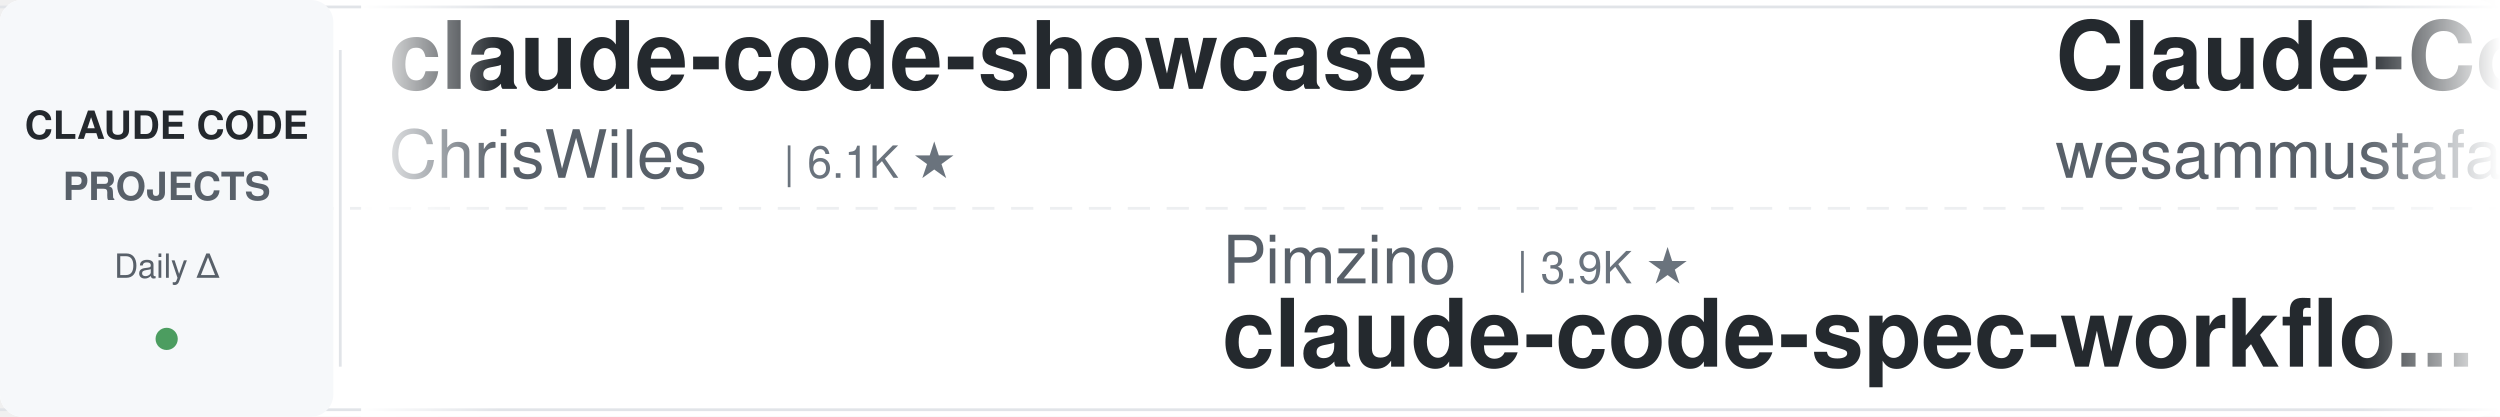
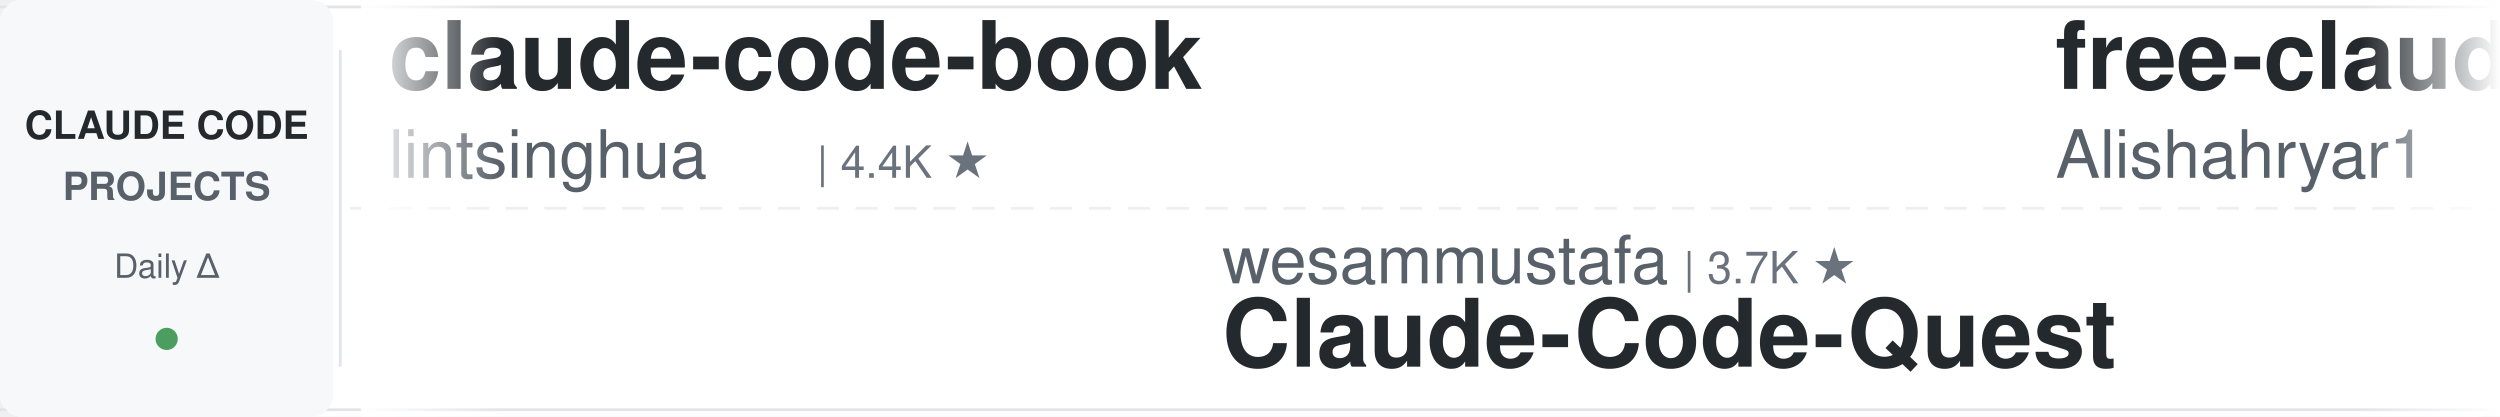
<svg xmlns="http://www.w3.org/2000/svg" width="900" height="150">
  <defs>
    <linearGradient id="leftFade" x1="0%" y1="0%" x2="100%" y2="0%">
      <stop offset="0%" style="stop-color:#ffffff;stop-opacity:1" />
      <stop offset="100%" style="stop-color:#ffffff;stop-opacity:0" />
    </linearGradient>
    <linearGradient id="rightFade" x1="0%" y1="0%" x2="100%" y2="0%">
      <stop offset="0%" style="stop-color:#ffffff;stop-opacity:0" />
      <stop offset="100%" style="stop-color:#ffffff;stop-opacity:1" />
    </linearGradient>
  </defs>
  <rect width="900" height="150" fill="#ffffff" rx="8" />
  <rect x="0" y="2" width="900" height="1" fill="#e1e4e8" />
  <rect x="0" y="147" width="900" height="1" fill="#e1e4e8" />
  <line x1="0" y1="75" x2="900" y2="75" stroke="#e1e4e8" stroke-width="1" stroke-dasharray="8 6" opacity="0.6" />
  <rect x="0" y="0" width="120" height="150" fill="#f6f8fa" rx="8" />
  <text x="60" y="50" font-family="-apple-system, BlinkMacSystemFont, 'Segoe UI', Helvetica, Arial, sans-serif" font-size="14" font-weight="600" fill="#24292e" text-anchor="middle">CLAUDE CODE</text>
  <text x="60" y="72" font-family="-apple-system, BlinkMacSystemFont, 'Segoe UI', Helvetica, Arial, sans-serif" font-size="14" font-weight="600" fill="#586069" text-anchor="middle">PROJECTS</text>
  <text x="60" y="100" font-family="-apple-system, BlinkMacSystemFont, 'Segoe UI', Helvetica, Arial, sans-serif" font-size="12" font-weight="500" fill="#586069" text-anchor="middle">Daily Δ</text>
  <circle cx="60" cy="122" r="4" fill="#22863a" opacity="0.8" />
  <rect x="122" y="18" width="1" height="114" fill="#e1e4e8" />
  <clipPath id="tickerClip">
    <rect x="130" y="0" width="770" height="150" />
  </clipPath>
  <g clip-path="url(#tickerClip)">
    <g id="tickerItems">
      <animateTransform attributeName="transform" attributeType="XML" type="translate" from="0 0" to="-3000 0" dur="54s" repeatCount="indefinite" />
      <g transform="translate(0, 0)">
-         <text x="140" y="32" font-family="-apple-system, BlinkMacSystemFont, 'Segoe UI', Helvetica, Arial, sans-serif" font-size="34" font-weight="600" fill="#24292e">claude-code-showcase</text>
-         <text x="140" y="64" font-family="-apple-system, BlinkMacSystemFont, 'Segoe UI', Helvetica, Arial, sans-serif" font-size="24" font-weight="400" fill="#586069">ChrisWiles</text>
-         <text x="282" y="64" font-family="-apple-system, BlinkMacSystemFont, 'Segoe UI', Helvetica, Arial, sans-serif" font-size="16" font-weight="500" fill="#6a737d">| 6.1K ★</text>
+         <text x="140" y="32" font-family="-apple-system, BlinkMacSystemFont, 'Segoe UI', Helvetica, Arial, sans-serif" font-size="34" font-weight="600" fill="#24292e">claude-code-book</text>
+         <text x="140" y="64" font-family="-apple-system, BlinkMacSystemFont, 'Segoe UI', Helvetica, Arial, sans-serif" font-size="24" font-weight="400" fill="#586069">lintsinghua</text>
+         <text x="294" y="64" font-family="-apple-system, BlinkMacSystemFont, 'Segoe UI', Helvetica, Arial, sans-serif" font-size="16" font-weight="500" fill="#6a737d">| 4.4K ★</text>
      </g>
      <g transform="translate(300, 0)">
-         <text x="140" y="102" font-family="-apple-system, BlinkMacSystemFont, 'Segoe UI', Helvetica, Arial, sans-serif" font-size="24" font-weight="400" fill="#586069">Pimzino</text>
-         <text x="246" y="102" font-family="-apple-system, BlinkMacSystemFont, 'Segoe UI', Helvetica, Arial, sans-serif" font-size="16" font-weight="500" fill="#6a737d">| 3.9K ★</text>
-         <text x="140" y="132" font-family="-apple-system, BlinkMacSystemFont, 'Segoe UI', Helvetica, Arial, sans-serif" font-size="34" font-weight="600" fill="#24292e">claude-code-spec-workflo...</text>
+         <text x="140" y="102" font-family="-apple-system, BlinkMacSystemFont, 'Segoe UI', Helvetica, Arial, sans-serif" font-size="24" font-weight="400" fill="#586069">wesammustafa</text>
+         <text x="306" y="102" font-family="-apple-system, BlinkMacSystemFont, 'Segoe UI', Helvetica, Arial, sans-serif" font-size="16" font-weight="500" fill="#6a737d">| 3.7K ★</text>
+         <text x="140" y="132" font-family="-apple-system, BlinkMacSystemFont, 'Segoe UI', Helvetica, Arial, sans-serif" font-size="34" font-weight="600" fill="#24292e">Claude-Code-Quest</text>
      </g>
      <g transform="translate(600, 0)">
-         <text x="140" y="32" font-family="-apple-system, BlinkMacSystemFont, 'Segoe UI', Helvetica, Arial, sans-serif" font-size="34" font-weight="600" fill="#24292e">Claude-Code-Quest</text>
-         <text x="140" y="64" font-family="-apple-system, BlinkMacSystemFont, 'Segoe UI', Helvetica, Arial, sans-serif" font-size="24" font-weight="400" fill="#586069">wesammustafa</text>
-         <text x="306" y="64" font-family="-apple-system, BlinkMacSystemFont, 'Segoe UI', Helvetica, Arial, sans-serif" font-size="16" font-weight="500" fill="#6a737d">| 3.7K ★</text>
+         <text x="140" y="32" font-family="-apple-system, BlinkMacSystemFont, 'Segoe UI', Helvetica, Arial, sans-serif" font-size="34" font-weight="600" fill="#24292e">free-claude-code</text>
+         <text x="140" y="64" font-family="-apple-system, BlinkMacSystemFont, 'Segoe UI', Helvetica, Arial, sans-serif" font-size="24" font-weight="400" fill="#586069">Alishahryar1</text>
+         <text x="306" y="64" font-family="-apple-system, BlinkMacSystemFont, 'Segoe UI', Helvetica, Arial, sans-serif" font-size="16" font-weight="500" fill="#6a737d">| 67.9K ★</text>
      </g>
      <g transform="translate(900, 0)">
-         <text x="140" y="102" font-family="-apple-system, BlinkMacSystemFont, 'Segoe UI', Helvetica, Arial, sans-serif" font-size="24" font-weight="400" fill="#586069">Chachamaru127</text>
-         <text x="318" y="102" font-family="-apple-system, BlinkMacSystemFont, 'Segoe UI', Helvetica, Arial, sans-serif" font-size="16" font-weight="500" fill="#6a737d">| 3.2K ★</text>
-         <text x="140" y="132" font-family="-apple-system, BlinkMacSystemFont, 'Segoe UI', Helvetica, Arial, sans-serif" font-size="34" font-weight="600" fill="#24292e">claude-code-harness</text>
+         <text x="140" y="102" font-family="-apple-system, BlinkMacSystemFont, 'Segoe UI', Helvetica, Arial, sans-serif" font-size="24" font-weight="400" fill="#586069">alejandrobalderas</text>
+         <text x="366" y="102" font-family="-apple-system, BlinkMacSystemFont, 'Segoe UI', Helvetica, Arial, sans-serif" font-size="16" font-weight="500" fill="#6a737d">| 3.0K ★</text>
+         <text x="140" y="132" font-family="-apple-system, BlinkMacSystemFont, 'Segoe UI', Helvetica, Arial, sans-serif" font-size="34" font-weight="600" fill="#24292e">claude-code-from-source</text>
      </g>
      <g transform="translate(1200, 0)">
-         <text x="140" y="32" font-family="-apple-system, BlinkMacSystemFont, 'Segoe UI', Helvetica, Arial, sans-serif" font-size="34" font-weight="600" fill="#24292e">system_prompts_leaks</text>
-         <text x="140" y="64" font-family="-apple-system, BlinkMacSystemFont, 'Segoe UI', Helvetica, Arial, sans-serif" font-size="24" font-weight="400" fill="#586069">asgeirtj</text>
-         <text x="258" y="64" font-family="-apple-system, BlinkMacSystemFont, 'Segoe UI', Helvetica, Arial, sans-serif" font-size="16" font-weight="500" fill="#6a737d">| 71.1K ★</text>
+         <text x="140" y="32" font-family="-apple-system, BlinkMacSystemFont, 'Segoe UI', Helvetica, Arial, sans-serif" font-size="34" font-weight="600" fill="#24292e">ECC</text>
+         <text x="140" y="64" font-family="-apple-system, BlinkMacSystemFont, 'Segoe UI', Helvetica, Arial, sans-serif" font-size="24" font-weight="400" fill="#586069">affaan-m</text>
+         <text x="258" y="64" font-family="-apple-system, BlinkMacSystemFont, 'Segoe UI', Helvetica, Arial, sans-serif" font-size="16" font-weight="500" fill="#6a737d">| 300.6K ★</text>
      </g>
      <g transform="translate(1500, 0)">
-         <text x="140" y="102" font-family="-apple-system, BlinkMacSystemFont, 'Segoe UI', Helvetica, Arial, sans-serif" font-size="24" font-weight="400" fill="#586069">techjarves</text>
-         <text x="282" y="102" font-family="-apple-system, BlinkMacSystemFont, 'Segoe UI', Helvetica, Arial, sans-serif" font-size="16" font-weight="500" fill="#6a737d">| 1.6K ★</text>
-         <text x="140" y="132" font-family="-apple-system, BlinkMacSystemFont, 'Segoe UI', Helvetica, Arial, sans-serif" font-size="34" font-weight="600" fill="#24292e">ClaudeCode-Portable</text>
+         <text x="140" y="102" font-family="-apple-system, BlinkMacSystemFont, 'Segoe UI', Helvetica, Arial, sans-serif" font-size="24" font-weight="400" fill="#586069">luyao618</text>
+         <text x="258" y="102" font-family="-apple-system, BlinkMacSystemFont, 'Segoe UI', Helvetica, Arial, sans-serif" font-size="16" font-weight="500" fill="#6a737d">| 1.7K ★</text>
+         <text x="140" y="132" font-family="-apple-system, BlinkMacSystemFont, 'Segoe UI', Helvetica, Arial, sans-serif" font-size="34" font-weight="600" fill="#24292e">Claude-Code-Source-Study</text>
      </g>
      <g transform="translate(1800, 0)">
-         <text x="140" y="32" font-family="-apple-system, BlinkMacSystemFont, 'Segoe UI', Helvetica, Arial, sans-serif" font-size="34" font-weight="600" fill="#24292e">claude-code-reverse</text>
-         <text x="140" y="64" font-family="-apple-system, BlinkMacSystemFont, 'Segoe UI', Helvetica, Arial, sans-serif" font-size="24" font-weight="400" fill="#586069">Yuyz0112</text>
-         <text x="258" y="64" font-family="-apple-system, BlinkMacSystemFont, 'Segoe UI', Helvetica, Arial, sans-serif" font-size="16" font-weight="500" fill="#6a737d">| 2.4K ★</text>
+         <text x="140" y="32" font-family="-apple-system, BlinkMacSystemFont, 'Segoe UI', Helvetica, Arial, sans-serif" font-size="34" font-weight="600" fill="#24292e">pi-vs-claude-code</text>
+         <text x="140" y="64" font-family="-apple-system, BlinkMacSystemFont, 'Segoe UI', Helvetica, Arial, sans-serif" font-size="24" font-weight="400" fill="#586069">disler</text>
+         <text x="234" y="64" font-family="-apple-system, BlinkMacSystemFont, 'Segoe UI', Helvetica, Arial, sans-serif" font-size="16" font-weight="500" fill="#6a737d">| 1.7K ★</text>
      </g>
      <g transform="translate(2100, 0)">
-         <text x="140" y="102" font-family="-apple-system, BlinkMacSystemFont, 'Segoe UI', Helvetica, Arial, sans-serif" font-size="24" font-weight="400" fill="#586069">disler</text>
-         <text x="234" y="102" font-family="-apple-system, BlinkMacSystemFont, 'Segoe UI', Helvetica, Arial, sans-serif" font-size="16" font-weight="500" fill="#6a737d">| 1.7K ★</text>
-         <text x="140" y="132" font-family="-apple-system, BlinkMacSystemFont, 'Segoe UI', Helvetica, Arial, sans-serif" font-size="34" font-weight="600" fill="#24292e">pi-vs-claude-code</text>
+         <text x="140" y="102" font-family="-apple-system, BlinkMacSystemFont, 'Segoe UI', Helvetica, Arial, sans-serif" font-size="24" font-weight="400" fill="#586069">Njengah</text>
+         <text x="246" y="102" font-family="-apple-system, BlinkMacSystemFont, 'Segoe UI', Helvetica, Arial, sans-serif" font-size="16" font-weight="500" fill="#6a737d">| 2.0K ★</text>
+         <text x="140" y="132" font-family="-apple-system, BlinkMacSystemFont, 'Segoe UI', Helvetica, Arial, sans-serif" font-size="34" font-weight="600" fill="#24292e">claude-code-cheat-sheet</text>
      </g>
      <g transform="translate(2400, 0)">
-         <text x="140" y="32" font-family="-apple-system, BlinkMacSystemFont, 'Segoe UI', Helvetica, Arial, sans-serif" font-size="34" font-weight="600" fill="#24292e">how-claude-code-works</text>
-         <text x="140" y="64" font-family="-apple-system, BlinkMacSystemFont, 'Segoe UI', Helvetica, Arial, sans-serif" font-size="24" font-weight="400" fill="#586069">Windy3f3f3f3f</text>
-         <text x="318" y="64" font-family="-apple-system, BlinkMacSystemFont, 'Segoe UI', Helvetica, Arial, sans-serif" font-size="16" font-weight="500" fill="#6a737d">| 3.8K ★</text>
+         <text x="140" y="32" font-family="-apple-system, BlinkMacSystemFont, 'Segoe UI', Helvetica, Arial, sans-serif" font-size="34" font-weight="600" fill="#24292e">claude-code-analysis</text>
+         <text x="140" y="64" font-family="-apple-system, BlinkMacSystemFont, 'Segoe UI', Helvetica, Arial, sans-serif" font-size="24" font-weight="400" fill="#586069">liuup</text>
+         <text x="222" y="64" font-family="-apple-system, BlinkMacSystemFont, 'Segoe UI', Helvetica, Arial, sans-serif" font-size="16" font-weight="500" fill="#6a737d">| 4.1K ★</text>
      </g>
      <g transform="translate(2700, 0)">
        <text x="140" y="102" font-family="-apple-system, BlinkMacSystemFont, 'Segoe UI', Helvetica, Arial, sans-serif" font-size="24" font-weight="400" fill="#586069">https-deeplearning-ai</text>
        <text x="414" y="102" font-family="-apple-system, BlinkMacSystemFont, 'Segoe UI', Helvetica, Arial, sans-serif" font-size="16" font-weight="500" fill="#6a737d">| 563 ★</text>
        <text x="140" y="132" font-family="-apple-system, BlinkMacSystemFont, 'Segoe UI', Helvetica, Arial, sans-serif" font-size="34" font-weight="600" fill="#24292e">sc-claude-code-files</text>
      </g>
      <g transform="translate(3000, 0)">
-         <text x="140" y="32" font-family="-apple-system, BlinkMacSystemFont, 'Segoe UI', Helvetica, Arial, sans-serif" font-size="34" font-weight="600" fill="#24292e">claude-code-showcase</text>
-         <text x="140" y="64" font-family="-apple-system, BlinkMacSystemFont, 'Segoe UI', Helvetica, Arial, sans-serif" font-size="24" font-weight="400" fill="#586069">ChrisWiles</text>
-         <text x="282" y="64" font-family="-apple-system, BlinkMacSystemFont, 'Segoe UI', Helvetica, Arial, sans-serif" font-size="16" font-weight="500" fill="#6a737d">| 6.1K ★</text>
+         <text x="140" y="32" font-family="-apple-system, BlinkMacSystemFont, 'Segoe UI', Helvetica, Arial, sans-serif" font-size="34" font-weight="600" fill="#24292e">claude-code-book</text>
+         <text x="140" y="64" font-family="-apple-system, BlinkMacSystemFont, 'Segoe UI', Helvetica, Arial, sans-serif" font-size="24" font-weight="400" fill="#586069">lintsinghua</text>
+         <text x="294" y="64" font-family="-apple-system, BlinkMacSystemFont, 'Segoe UI', Helvetica, Arial, sans-serif" font-size="16" font-weight="500" fill="#6a737d">| 4.4K ★</text>
      </g>
      <g transform="translate(3300, 0)">
-         <text x="140" y="102" font-family="-apple-system, BlinkMacSystemFont, 'Segoe UI', Helvetica, Arial, sans-serif" font-size="24" font-weight="400" fill="#586069">Pimzino</text>
-         <text x="246" y="102" font-family="-apple-system, BlinkMacSystemFont, 'Segoe UI', Helvetica, Arial, sans-serif" font-size="16" font-weight="500" fill="#6a737d">| 3.9K ★</text>
-         <text x="140" y="132" font-family="-apple-system, BlinkMacSystemFont, 'Segoe UI', Helvetica, Arial, sans-serif" font-size="34" font-weight="600" fill="#24292e">claude-code-spec-workflo...</text>
+         <text x="140" y="102" font-family="-apple-system, BlinkMacSystemFont, 'Segoe UI', Helvetica, Arial, sans-serif" font-size="24" font-weight="400" fill="#586069">wesammustafa</text>
+         <text x="306" y="102" font-family="-apple-system, BlinkMacSystemFont, 'Segoe UI', Helvetica, Arial, sans-serif" font-size="16" font-weight="500" fill="#6a737d">| 3.7K ★</text>
+         <text x="140" y="132" font-family="-apple-system, BlinkMacSystemFont, 'Segoe UI', Helvetica, Arial, sans-serif" font-size="34" font-weight="600" fill="#24292e">Claude-Code-Quest</text>
      </g>
      <g transform="translate(3600, 0)">
-         <text x="140" y="32" font-family="-apple-system, BlinkMacSystemFont, 'Segoe UI', Helvetica, Arial, sans-serif" font-size="34" font-weight="600" fill="#24292e">Claude-Code-Quest</text>
-         <text x="140" y="64" font-family="-apple-system, BlinkMacSystemFont, 'Segoe UI', Helvetica, Arial, sans-serif" font-size="24" font-weight="400" fill="#586069">wesammustafa</text>
-         <text x="306" y="64" font-family="-apple-system, BlinkMacSystemFont, 'Segoe UI', Helvetica, Arial, sans-serif" font-size="16" font-weight="500" fill="#6a737d">| 3.7K ★</text>
+         <text x="140" y="32" font-family="-apple-system, BlinkMacSystemFont, 'Segoe UI', Helvetica, Arial, sans-serif" font-size="34" font-weight="600" fill="#24292e">free-claude-code</text>
+         <text x="140" y="64" font-family="-apple-system, BlinkMacSystemFont, 'Segoe UI', Helvetica, Arial, sans-serif" font-size="24" font-weight="400" fill="#586069">Alishahryar1</text>
+         <text x="306" y="64" font-family="-apple-system, BlinkMacSystemFont, 'Segoe UI', Helvetica, Arial, sans-serif" font-size="16" font-weight="500" fill="#6a737d">| 67.9K ★</text>
      </g>
      <g transform="translate(3900, 0)">
-         <text x="140" y="102" font-family="-apple-system, BlinkMacSystemFont, 'Segoe UI', Helvetica, Arial, sans-serif" font-size="24" font-weight="400" fill="#586069">Chachamaru127</text>
-         <text x="318" y="102" font-family="-apple-system, BlinkMacSystemFont, 'Segoe UI', Helvetica, Arial, sans-serif" font-size="16" font-weight="500" fill="#6a737d">| 3.2K ★</text>
-         <text x="140" y="132" font-family="-apple-system, BlinkMacSystemFont, 'Segoe UI', Helvetica, Arial, sans-serif" font-size="34" font-weight="600" fill="#24292e">claude-code-harness</text>
+         <text x="140" y="102" font-family="-apple-system, BlinkMacSystemFont, 'Segoe UI', Helvetica, Arial, sans-serif" font-size="24" font-weight="400" fill="#586069">alejandrobalderas</text>
+         <text x="366" y="102" font-family="-apple-system, BlinkMacSystemFont, 'Segoe UI', Helvetica, Arial, sans-serif" font-size="16" font-weight="500" fill="#6a737d">| 3.0K ★</text>
+         <text x="140" y="132" font-family="-apple-system, BlinkMacSystemFont, 'Segoe UI', Helvetica, Arial, sans-serif" font-size="34" font-weight="600" fill="#24292e">claude-code-from-source</text>
      </g>
    </g>
  </g>
  <rect x="130" y="0" width="50" height="150" fill="url(#leftFade)" />
  <rect x="850" y="0" width="50" height="150" fill="url(#rightFade)" />
</svg>
